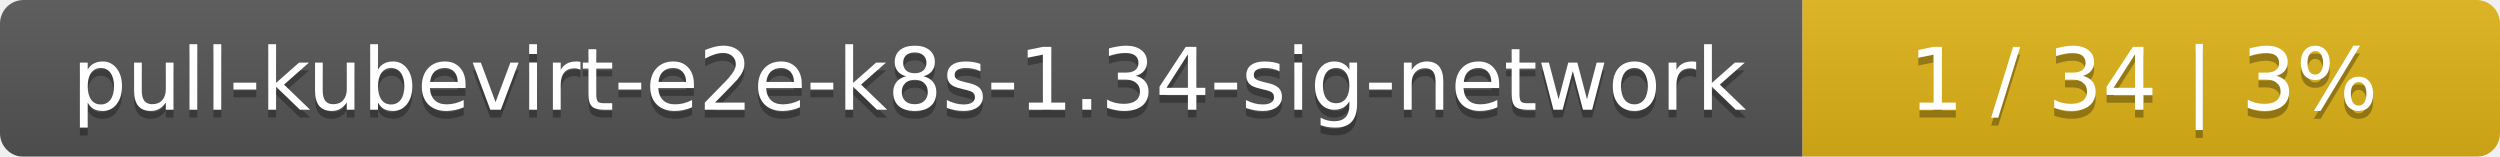
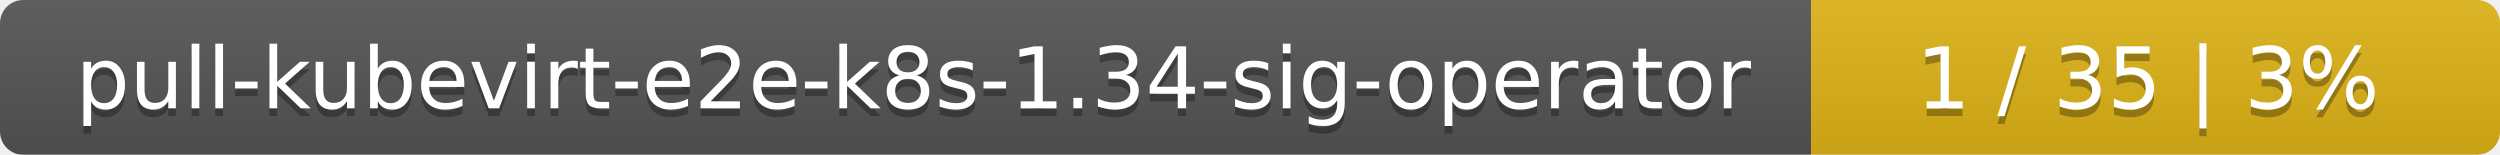
- <svg xmlns="http://www.w3.org/2000/svg" width="319" height="20">
+ <svg xmlns="http://www.w3.org/2000/svg" width="323" height="20">
  <linearGradient id="smooth" x2="0" y2="100%">
    <stop offset="0" stop-color="#bbb" stop-opacity=".1" />
    <stop offset="1" stop-opacity=".1" />
  </linearGradient>
  <mask id="round">
-     <rect width="319" height="20" rx="3" fill="#fff" />
+     <rect width="323" height="20" rx="3" fill="#fff" />
  </mask>
  <g mask="url(#round)">
-     <rect width="230" height="20" fill="#555" />
-     <rect x="230" width="89" height="20" fill="#dfb317" />
-     <rect width="319" height="20" fill="url(#smooth)" />
+     <rect width="234" height="20" fill="#555" />
+     <rect x="234" width="89" height="20" fill="#dfb317" />
+     <rect width="323" height="20" fill="url(#smooth)" />
  </g>
  <g fill="#fff" text-anchor="middle" font-family="DejaVu Sans,Verdana,Geneva,sans-serif" font-size="11">
-     <text x="116" y="15" fill="#010101" fill-opacity=".3">pull-kubevirt-e2e-k8s-1.34-sig-network</text>
-     <text x="116" y="14">pull-kubevirt-e2e-k8s-1.34-sig-network</text>
-     <text x="273.5" y="15" fill="#010101" fill-opacity=".3">1 / 34    |    3%</text>
-     <text x="273.5" y="14">1 / 34    |    3%</text>
+     <text x="118" y="15" fill="#010101" fill-opacity=".3">pull-kubevirt-e2e-k8s-1.34-sig-operator</text>
+     <text x="118" y="14">pull-kubevirt-e2e-k8s-1.34-sig-operator</text>
+     <text x="277.5" y="15" fill="#010101" fill-opacity=".3">1 / 35    |    3%</text>
+     <text x="277.5" y="14">1 / 35    |    3%</text>
  </g>
</svg>
